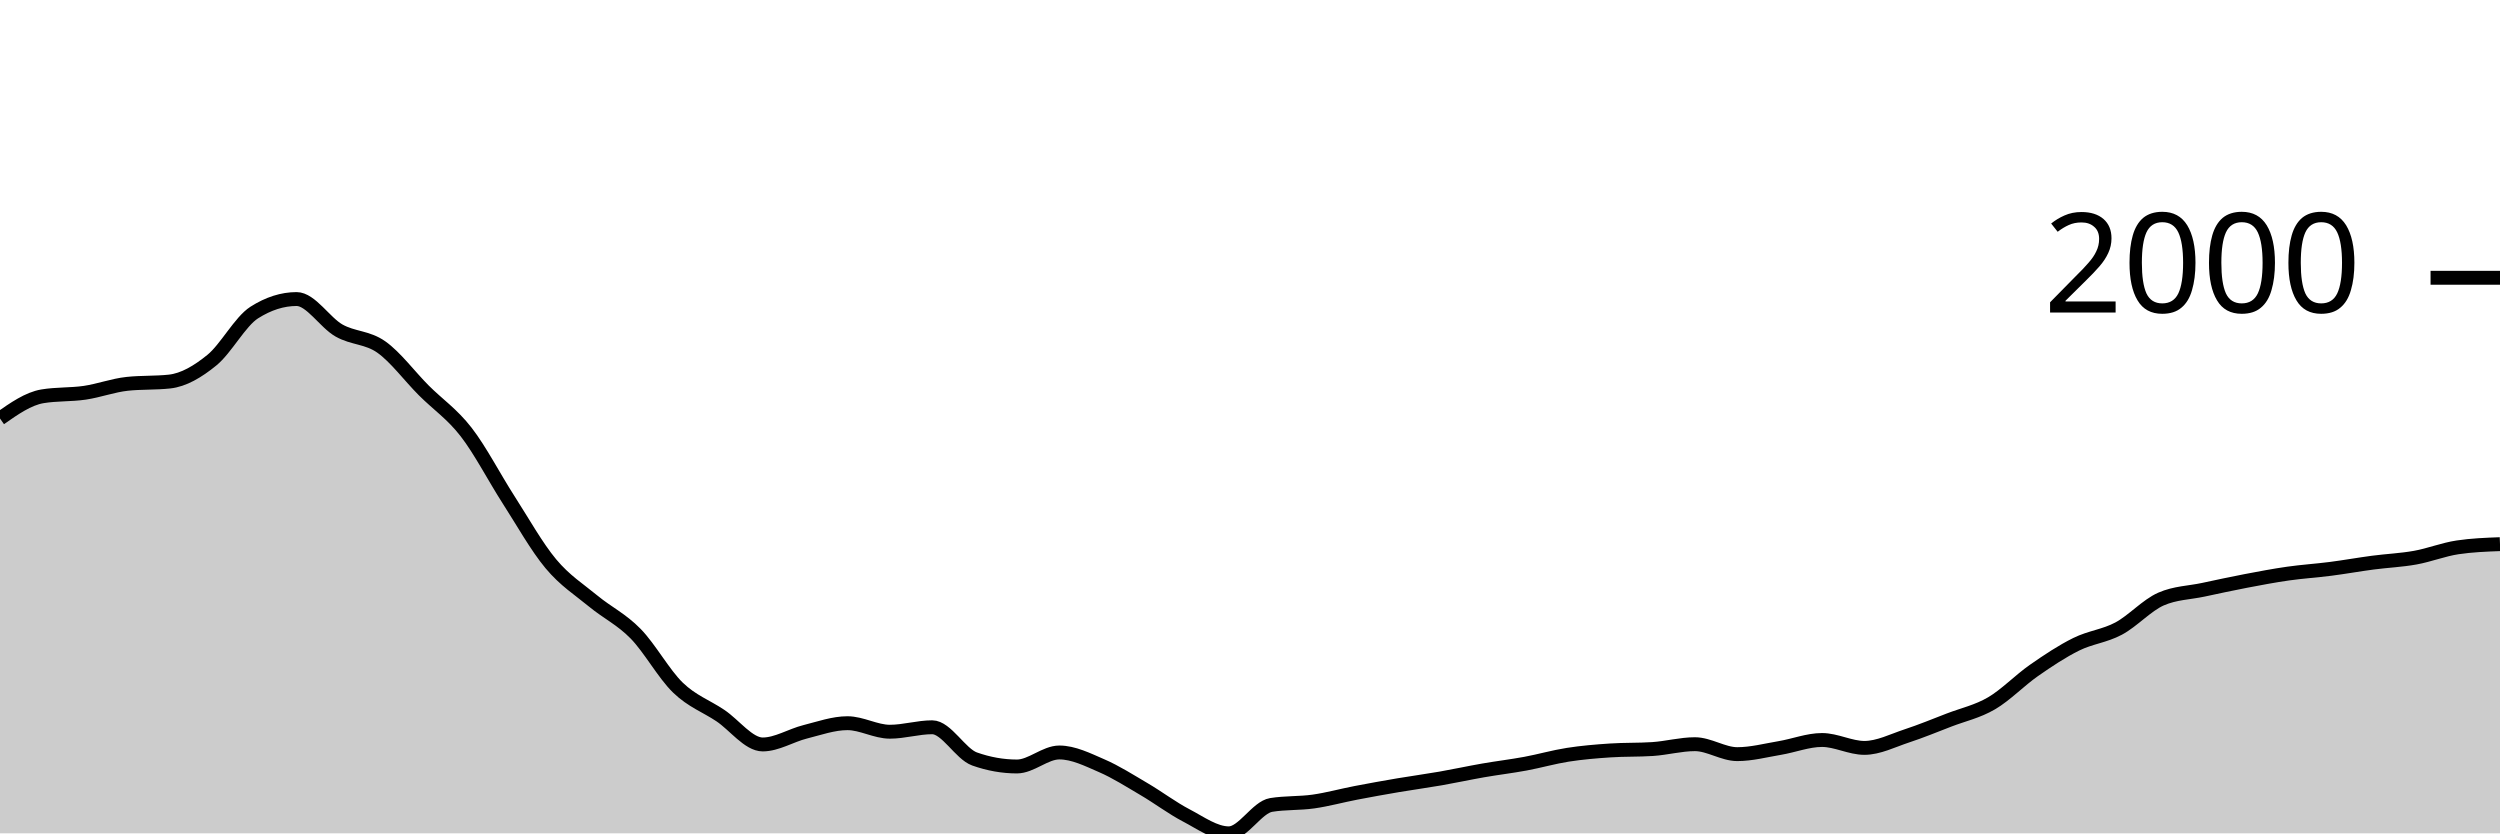
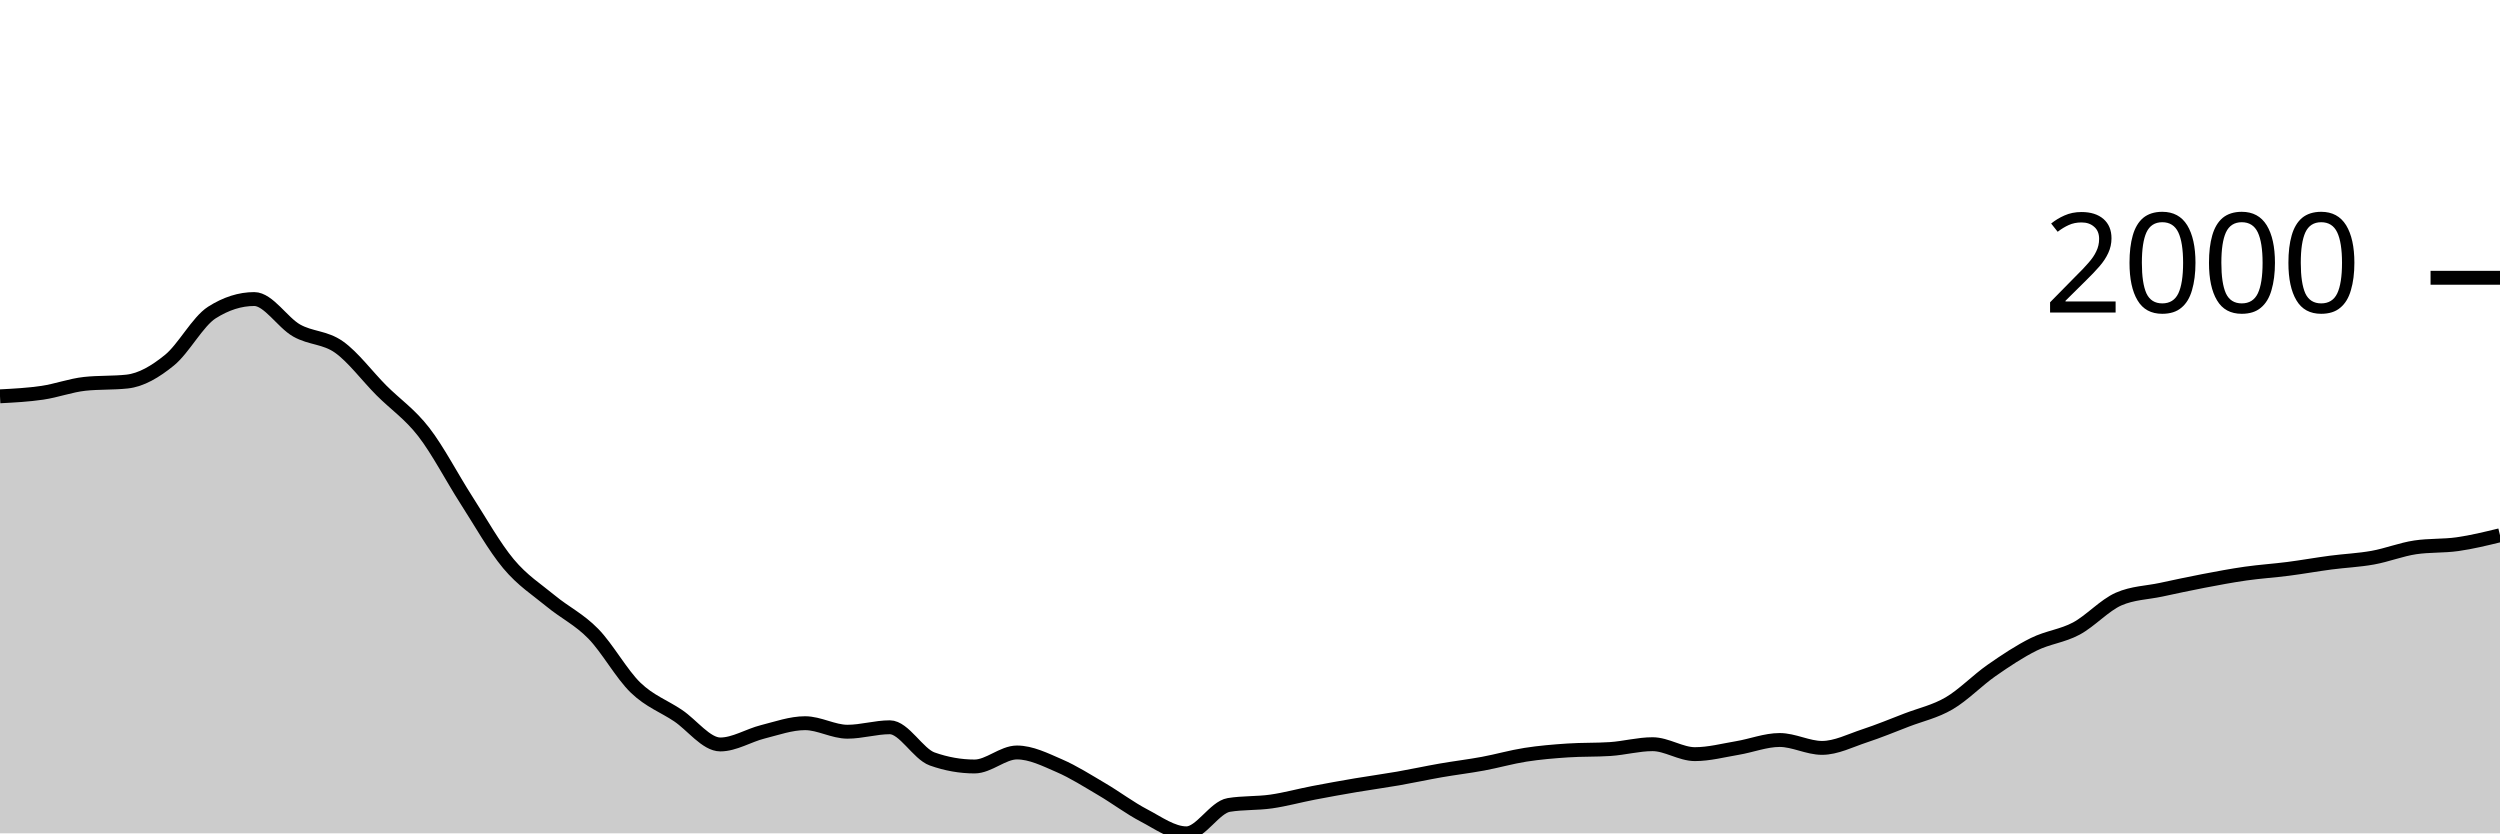
<svg xmlns="http://www.w3.org/2000/svg" viewBox="0 0 180 60">
  <g transform="translate(0,20)">
-     <path class="area" fill="rgba(0, 0, 0, 0.2)" d="M0,10.131C1.017,9.419,2.034,8.707,3.051,8.535C4.068,8.364,5.085,8.428,6.102,8.279C7.119,8.129,8.136,7.747,9.153,7.637C10.169,7.527,11.186,7.582,12.203,7.472C13.22,7.362,14.237,6.76,15.254,5.932C16.271,5.104,17.288,3.151,18.305,2.503C19.322,1.855,20.339,1.531,21.356,1.531C22.373,1.531,23.39,3.219,24.407,3.796C25.424,4.372,26.441,4.269,27.458,4.987C28.475,5.706,29.492,7.085,30.508,8.105C31.525,9.124,32.542,9.791,33.559,11.102C34.576,12.413,35.593,14.389,36.61,15.971C37.627,17.552,38.644,19.374,39.661,20.591C40.678,21.809,41.695,22.439,42.712,23.278C43.729,24.116,44.746,24.586,45.763,25.625C46.78,26.664,47.797,28.529,48.814,29.512C49.831,30.494,50.847,30.838,51.864,31.52C52.881,32.201,53.898,33.601,54.915,33.601C55.932,33.601,56.949,32.948,57.966,32.693C58.983,32.438,60,32.07,61.017,32.07C62.034,32.07,63.051,32.684,64.068,32.684C65.085,32.684,66.102,32.363,67.119,32.363C68.136,32.363,69.153,34.285,70.169,34.646C71.186,35.006,72.203,35.187,73.22,35.187C74.237,35.187,75.254,34.178,76.271,34.178C77.288,34.178,78.305,34.692,79.322,35.132C80.339,35.572,81.356,36.221,82.373,36.819C83.39,37.416,84.407,38.186,85.424,38.716C86.441,39.247,87.458,40,88.475,40C89.492,40,90.508,38.121,91.525,37.956C92.542,37.791,93.559,37.853,94.576,37.708C95.593,37.563,96.61,37.28,97.627,37.085C98.644,36.889,99.661,36.707,100.678,36.534C101.695,36.362,102.712,36.226,103.729,36.049C104.746,35.871,105.763,35.648,106.78,35.471C107.797,35.294,108.814,35.173,109.831,34.985C110.847,34.797,111.864,34.502,112.881,34.343C113.898,34.184,114.915,34.099,115.932,34.032C116.949,33.964,117.966,33.998,118.983,33.931C120,33.864,121.017,33.582,122.034,33.582C123.051,33.582,124.068,34.298,125.085,34.298C126.102,34.298,127.119,34.027,128.136,33.857C129.153,33.688,130.169,33.28,131.186,33.28C132.203,33.28,133.22,33.848,134.237,33.848C135.254,33.848,136.271,33.321,137.288,32.986C138.305,32.652,139.322,32.232,140.339,31.84C141.356,31.449,142.373,31.234,143.39,30.639C144.407,30.045,145.424,28.983,146.441,28.274C147.458,27.565,148.475,26.888,149.492,26.386C150.508,25.883,151.525,25.8,152.542,25.258C153.559,24.715,154.576,23.577,155.593,23.131C156.61,22.685,157.627,22.679,158.644,22.462C159.661,22.245,160.678,22.023,161.695,21.829C162.712,21.635,163.729,21.442,164.746,21.297C165.763,21.152,166.78,21.089,167.797,20.958C168.814,20.827,169.831,20.643,170.847,20.509C171.864,20.374,172.881,20.335,173.898,20.151C174.915,19.968,175.932,19.561,176.949,19.409C177.966,19.256,178.983,19.218,180,19.179L180,40C178.983,40,177.966,40,176.949,40C175.932,40,174.915,40,173.898,40C172.881,40,171.864,40,170.847,40C169.831,40,168.814,40,167.797,40C166.78,40,165.763,40,164.746,40C163.729,40,162.712,40,161.695,40C160.678,40,159.661,40,158.644,40C157.627,40,156.61,40,155.593,40C154.576,40,153.559,40,152.542,40C151.525,40,150.508,40,149.492,40C148.475,40,147.458,40,146.441,40C145.424,40,144.407,40,143.39,40C142.373,40,141.356,40,140.339,40C139.322,40,138.305,40,137.288,40C136.271,40,135.254,40,134.237,40C133.22,40,132.203,40,131.186,40C130.169,40,129.153,40,128.136,40C127.119,40,126.102,40,125.085,40C124.068,40,123.051,40,122.034,40C121.017,40,120,40,118.983,40C117.966,40,116.949,40,115.932,40C114.915,40,113.898,40,112.881,40C111.864,40,110.847,40,109.831,40C108.814,40,107.797,40,106.78,40C105.763,40,104.746,40,103.729,40C102.712,40,101.695,40,100.678,40C99.661,40,98.644,40,97.627,40C96.61,40,95.593,40,94.576,40C93.559,40,92.542,40,91.525,40C90.508,40,89.492,40,88.475,40C87.458,40,86.441,40,85.424,40C84.407,40,83.39,40,82.373,40C81.356,40,80.339,40,79.322,40C78.305,40,77.288,40,76.271,40C75.254,40,74.237,40,73.22,40C72.203,40,71.186,40,70.169,40C69.153,40,68.136,40,67.119,40C66.102,40,65.085,40,64.068,40C63.051,40,62.034,40,61.017,40C60,40,58.983,40,57.966,40C56.949,40,55.932,40,54.915,40C53.898,40,52.881,40,51.864,40C50.847,40,49.831,40,48.814,40C47.797,40,46.78,40,45.763,40C44.746,40,43.729,40,42.712,40C41.695,40,40.678,40,39.661,40C38.644,40,37.627,40,36.61,40C35.593,40,34.576,40,33.559,40C32.542,40,31.525,40,30.508,40C29.492,40,28.475,40,27.458,40C26.441,40,25.424,40,24.407,40C23.39,40,22.373,40,21.356,40C20.339,40,19.322,40,18.305,40C17.288,40,16.271,40,15.254,40C14.237,40,13.22,40,12.203,40C11.186,40,10.169,40,9.153,40C8.136,40,7.119,40,6.102,40C5.085,40,4.068,40,3.051,40C2.034,40,1.017,40,0,40Z" />
-     <path class="line" stroke="black" fill="none" d="M0,10.131C1.017,9.419,2.034,8.707,3.051,8.535C4.068,8.364,5.085,8.428,6.102,8.279C7.119,8.129,8.136,7.747,9.153,7.637C10.169,7.527,11.186,7.582,12.203,7.472C13.22,7.362,14.237,6.76,15.254,5.932C16.271,5.104,17.288,3.151,18.305,2.503C19.322,1.855,20.339,1.531,21.356,1.531C22.373,1.531,23.39,3.219,24.407,3.796C25.424,4.372,26.441,4.269,27.458,4.987C28.475,5.706,29.492,7.085,30.508,8.105C31.525,9.124,32.542,9.791,33.559,11.102C34.576,12.413,35.593,14.389,36.61,15.971C37.627,17.552,38.644,19.374,39.661,20.591C40.678,21.809,41.695,22.439,42.712,23.278C43.729,24.116,44.746,24.586,45.763,25.625C46.78,26.664,47.797,28.529,48.814,29.512C49.831,30.494,50.847,30.838,51.864,31.52C52.881,32.201,53.898,33.601,54.915,33.601C55.932,33.601,56.949,32.948,57.966,32.693C58.983,32.438,60,32.07,61.017,32.07C62.034,32.07,63.051,32.684,64.068,32.684C65.085,32.684,66.102,32.363,67.119,32.363C68.136,32.363,69.153,34.285,70.169,34.646C71.186,35.006,72.203,35.187,73.22,35.187C74.237,35.187,75.254,34.178,76.271,34.178C77.288,34.178,78.305,34.692,79.322,35.132C80.339,35.572,81.356,36.221,82.373,36.819C83.39,37.416,84.407,38.186,85.424,38.716C86.441,39.247,87.458,40,88.475,40C89.492,40,90.508,38.121,91.525,37.956C92.542,37.791,93.559,37.853,94.576,37.708C95.593,37.563,96.61,37.28,97.627,37.085C98.644,36.889,99.661,36.707,100.678,36.534C101.695,36.362,102.712,36.226,103.729,36.049C104.746,35.871,105.763,35.648,106.78,35.471C107.797,35.294,108.814,35.173,109.831,34.985C110.847,34.797,111.864,34.502,112.881,34.343C113.898,34.184,114.915,34.099,115.932,34.032C116.949,33.964,117.966,33.998,118.983,33.931C120,33.864,121.017,33.582,122.034,33.582C123.051,33.582,124.068,34.298,125.085,34.298C126.102,34.298,127.119,34.027,128.136,33.857C129.153,33.688,130.169,33.28,131.186,33.28C132.203,33.28,133.22,33.848,134.237,33.848C135.254,33.848,136.271,33.321,137.288,32.986C138.305,32.652,139.322,32.232,140.339,31.84C141.356,31.449,142.373,31.234,143.39,30.639C144.407,30.045,145.424,28.983,146.441,28.274C147.458,27.565,148.475,26.888,149.492,26.386C150.508,25.883,151.525,25.8,152.542,25.258C153.559,24.715,154.576,23.577,155.593,23.131C156.61,22.685,157.627,22.679,158.644,22.462C159.661,22.245,160.678,22.023,161.695,21.829C162.712,21.635,163.729,21.442,164.746,21.297C165.763,21.152,166.78,21.089,167.797,20.958C168.814,20.827,169.831,20.643,170.847,20.509C171.864,20.374,172.881,20.335,173.898,20.151C174.915,19.968,175.932,19.561,176.949,19.409C177.966,19.256,178.983,19.218,180,19.179" />
+     <path class="area" fill="rgba(0, 0, 0, 0.2)" d="M0,8.535C1.017,8.482,2.034,8.428,3.051,8.279C4.068,8.129,5.085,7.747,6.102,7.637C7.119,7.527,8.136,7.582,9.153,7.472C10.169,7.362,11.186,6.76,12.203,5.932C13.22,5.104,14.237,3.151,15.254,2.503C16.271,1.855,17.288,1.531,18.305,1.531C19.322,1.531,20.339,3.219,21.356,3.796C22.373,4.372,23.39,4.269,24.407,4.987C25.424,5.706,26.441,7.085,27.458,8.105C28.475,9.124,29.492,9.791,30.508,11.102C31.525,12.413,32.542,14.389,33.559,15.971C34.576,17.552,35.593,19.374,36.61,20.591C37.627,21.809,38.644,22.439,39.661,23.278C40.678,24.116,41.695,24.586,42.712,25.625C43.729,26.664,44.746,28.529,45.763,29.512C46.78,30.494,47.797,30.838,48.814,31.52C49.831,32.201,50.847,33.601,51.864,33.601C52.881,33.601,53.898,32.948,54.915,32.693C55.932,32.438,56.949,32.07,57.966,32.07C58.983,32.07,60,32.684,61.017,32.684C62.034,32.684,63.051,32.363,64.068,32.363C65.085,32.363,66.102,34.285,67.119,34.646C68.136,35.006,69.153,35.187,70.169,35.187C71.186,35.187,72.203,34.178,73.22,34.178C74.237,34.178,75.254,34.692,76.271,35.132C77.288,35.572,78.305,36.221,79.322,36.819C80.339,37.416,81.356,38.186,82.373,38.716C83.39,39.247,84.407,40,85.424,40C86.441,40,87.458,38.121,88.475,37.956C89.492,37.791,90.508,37.853,91.525,37.708C92.542,37.563,93.559,37.28,94.576,37.085C95.593,36.889,96.61,36.707,97.627,36.534C98.644,36.362,99.661,36.226,100.678,36.049C101.695,35.871,102.712,35.648,103.729,35.471C104.746,35.294,105.763,35.173,106.78,34.985C107.797,34.797,108.814,34.502,109.831,34.343C110.847,34.184,111.864,34.099,112.881,34.032C113.898,33.964,114.915,33.998,115.932,33.931C116.949,33.864,117.966,33.582,118.983,33.582C120,33.582,121.017,34.298,122.034,34.298C123.051,34.298,124.068,34.027,125.085,33.857C126.102,33.688,127.119,33.28,128.136,33.28C129.153,33.28,130.169,33.848,131.186,33.848C132.203,33.848,133.22,33.321,134.237,32.986C135.254,32.652,136.271,32.232,137.288,31.84C138.305,31.449,139.322,31.234,140.339,30.639C141.356,30.045,142.373,28.983,143.39,28.274C144.407,27.565,145.424,26.888,146.441,26.386C147.458,25.883,148.475,25.8,149.492,25.258C150.508,24.715,151.525,23.577,152.542,23.131C153.559,22.685,154.576,22.679,155.593,22.462C156.61,22.245,157.627,22.023,158.644,21.829C159.661,21.635,160.678,21.442,161.695,21.297C162.712,21.152,163.729,21.089,164.746,20.958C165.763,20.827,166.78,20.643,167.797,20.509C168.814,20.374,169.831,20.335,170.847,20.151C171.864,19.968,172.881,19.561,173.898,19.409C174.915,19.256,175.932,19.325,176.949,19.179C177.966,19.034,178.983,18.786,180,18.538L180,40C178.983,40,177.966,40,176.949,40C175.932,40,174.915,40,173.898,40C172.881,40,171.864,40,170.847,40C169.831,40,168.814,40,167.797,40C166.78,40,165.763,40,164.746,40C163.729,40,162.712,40,161.695,40C160.678,40,159.661,40,158.644,40C157.627,40,156.61,40,155.593,40C154.576,40,153.559,40,152.542,40C151.525,40,150.508,40,149.492,40C148.475,40,147.458,40,146.441,40C145.424,40,144.407,40,143.39,40C142.373,40,141.356,40,140.339,40C139.322,40,138.305,40,137.288,40C136.271,40,135.254,40,134.237,40C133.22,40,132.203,40,131.186,40C130.169,40,129.153,40,128.136,40C127.119,40,126.102,40,125.085,40C124.068,40,123.051,40,122.034,40C121.017,40,120,40,118.983,40C117.966,40,116.949,40,115.932,40C114.915,40,113.898,40,112.881,40C111.864,40,110.847,40,109.831,40C108.814,40,107.797,40,106.78,40C105.763,40,104.746,40,103.729,40C102.712,40,101.695,40,100.678,40C99.661,40,98.644,40,97.627,40C96.61,40,95.593,40,94.576,40C93.559,40,92.542,40,91.525,40C90.508,40,89.492,40,88.475,40C87.458,40,86.441,40,85.424,40C84.407,40,83.39,40,82.373,40C81.356,40,80.339,40,79.322,40C78.305,40,77.288,40,76.271,40C75.254,40,74.237,40,73.22,40C72.203,40,71.186,40,70.169,40C69.153,40,68.136,40,67.119,40C66.102,40,65.085,40,64.068,40C63.051,40,62.034,40,61.017,40C60,40,58.983,40,57.966,40C56.949,40,55.932,40,54.915,40C53.898,40,52.881,40,51.864,40C50.847,40,49.831,40,48.814,40C47.797,40,46.78,40,45.763,40C44.746,40,43.729,40,42.712,40C41.695,40,40.678,40,39.661,40C38.644,40,37.627,40,36.61,40C35.593,40,34.576,40,33.559,40C32.542,40,31.525,40,30.508,40C29.492,40,28.475,40,27.458,40C26.441,40,25.424,40,24.407,40C23.39,40,22.373,40,21.356,40C20.339,40,19.322,40,18.305,40C17.288,40,16.271,40,15.254,40C14.237,40,13.22,40,12.203,40C11.186,40,10.169,40,9.153,40C8.136,40,7.119,40,6.102,40C5.085,40,4.068,40,3.051,40C2.034,40,1.017,40,0,40Z" />
+     <path class="line" stroke="black" fill="none" d="M0,8.535C1.017,8.482,2.034,8.428,3.051,8.279C4.068,8.129,5.085,7.747,6.102,7.637C7.119,7.527,8.136,7.582,9.153,7.472C10.169,7.362,11.186,6.76,12.203,5.932C13.22,5.104,14.237,3.151,15.254,2.503C16.271,1.855,17.288,1.531,18.305,1.531C19.322,1.531,20.339,3.219,21.356,3.796C22.373,4.372,23.39,4.269,24.407,4.987C25.424,5.706,26.441,7.085,27.458,8.105C28.475,9.124,29.492,9.791,30.508,11.102C31.525,12.413,32.542,14.389,33.559,15.971C34.576,17.552,35.593,19.374,36.61,20.591C37.627,21.809,38.644,22.439,39.661,23.278C40.678,24.116,41.695,24.586,42.712,25.625C43.729,26.664,44.746,28.529,45.763,29.512C46.78,30.494,47.797,30.838,48.814,31.52C49.831,32.201,50.847,33.601,51.864,33.601C52.881,33.601,53.898,32.948,54.915,32.693C55.932,32.438,56.949,32.07,57.966,32.07C58.983,32.07,60,32.684,61.017,32.684C62.034,32.684,63.051,32.363,64.068,32.363C65.085,32.363,66.102,34.285,67.119,34.646C68.136,35.006,69.153,35.187,70.169,35.187C71.186,35.187,72.203,34.178,73.22,34.178C74.237,34.178,75.254,34.692,76.271,35.132C77.288,35.572,78.305,36.221,79.322,36.819C80.339,37.416,81.356,38.186,82.373,38.716C83.39,39.247,84.407,40,85.424,40C86.441,40,87.458,38.121,88.475,37.956C89.492,37.791,90.508,37.853,91.525,37.708C92.542,37.563,93.559,37.28,94.576,37.085C95.593,36.889,96.61,36.707,97.627,36.534C98.644,36.362,99.661,36.226,100.678,36.049C101.695,35.871,102.712,35.648,103.729,35.471C104.746,35.294,105.763,35.173,106.78,34.985C107.797,34.797,108.814,34.502,109.831,34.343C110.847,34.184,111.864,34.099,112.881,34.032C113.898,33.964,114.915,33.998,115.932,33.931C116.949,33.864,117.966,33.582,118.983,33.582C120,33.582,121.017,34.298,122.034,34.298C123.051,34.298,124.068,34.027,125.085,33.857C126.102,33.688,127.119,33.28,128.136,33.28C129.153,33.28,130.169,33.848,131.186,33.848C132.203,33.848,133.22,33.321,134.237,32.986C135.254,32.652,136.271,32.232,137.288,31.84C138.305,31.449,139.322,31.234,140.339,30.639C141.356,30.045,142.373,28.983,143.39,28.274C144.407,27.565,145.424,26.888,146.441,26.386C147.458,25.883,148.475,25.8,149.492,25.258C150.508,24.715,151.525,23.577,152.542,23.131C153.559,22.685,154.576,22.679,155.593,22.462C156.61,22.245,157.627,22.023,158.644,21.829C159.661,21.635,160.678,21.442,161.695,21.297C162.712,21.152,163.729,21.089,164.746,20.958C165.763,20.827,166.78,20.643,167.797,20.509C168.814,20.374,169.831,20.335,170.847,20.151C171.864,19.968,172.881,19.561,173.898,19.409C174.915,19.256,175.932,19.325,176.949,19.179C177.966,19.034,178.983,18.786,180,18.538" />
    <path class="axis-ceiling" stroke-width="1" stroke="black" fill="none" d="M175,0L180,0" />
    <text class="axis-ceiling-label" font-family="sans-serif" text-anchor="end" font-size="10px" x="170" y="2.5">2000</text>
  </g>
</svg>
